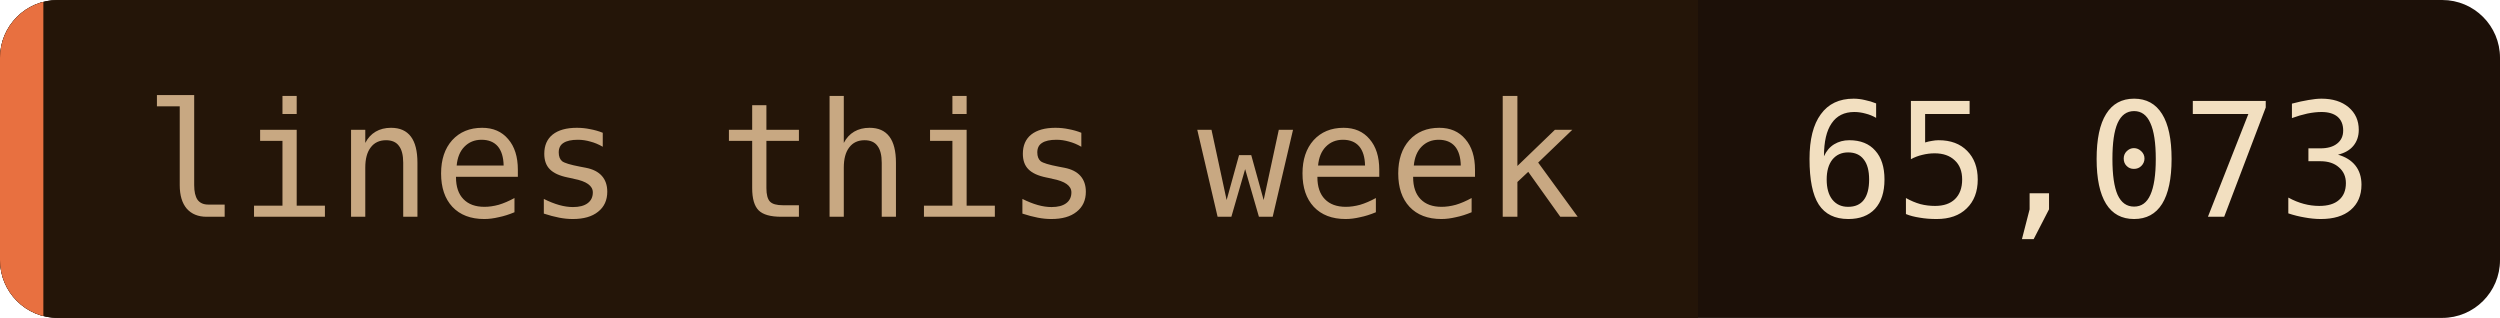
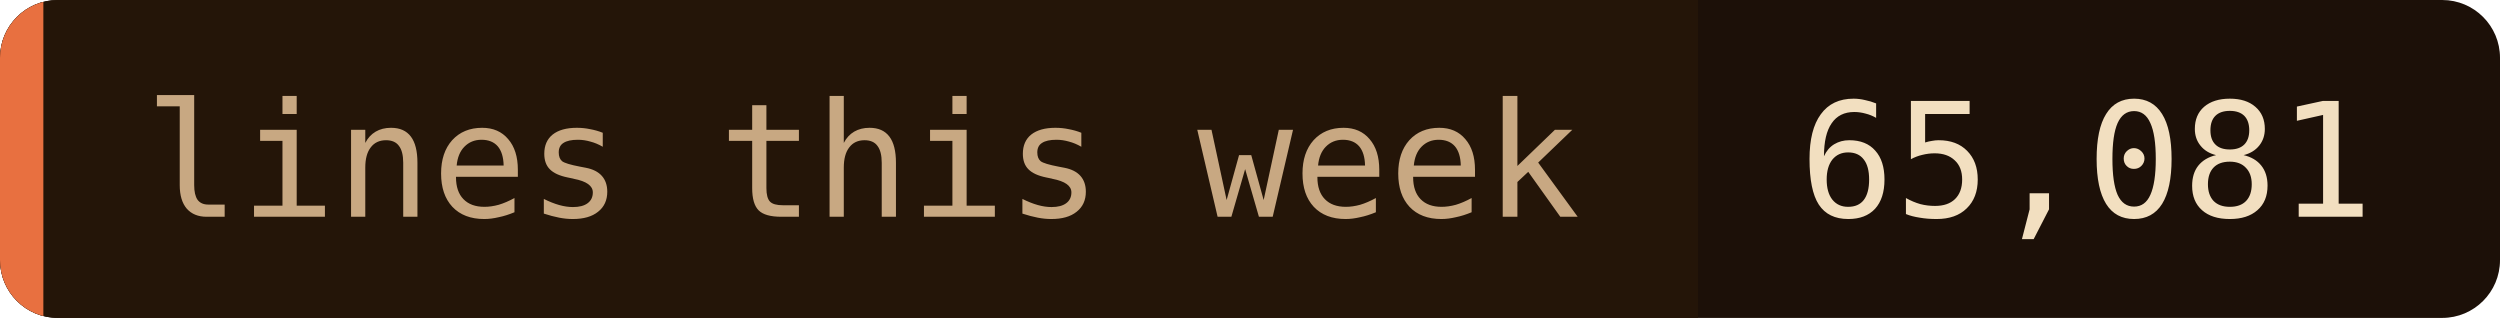
- <svg xmlns="http://www.w3.org/2000/svg" width="173" height="22" role="img" aria-label="lines this week: 65,073">
+ <svg xmlns="http://www.w3.org/2000/svg" width="173" height="22" role="img" aria-label="lines this week: 65,081">
  <clipPath id="c">
    <rect width="173" height="22" rx="4" />
  </clipPath>
  <g clip-path="url(#c)">
    <rect width="173" height="22" fill="#1c1008" />
    <rect width="117.5" height="22" fill="#241508" />
    <rect width="3" height="22" fill="#e87040" />
  </g>
  <g font-family="'JetBrains Mono', 'Fira Code', ui-monospace, SFMono-Regular, Menlo, monospace" font-size="11">
    <text x="10" y="15" fill="#c8a882">lines this week</text>
-     <text x="124.5" y="15" fill="#f2dfc0">65,073</text>
+     <text x="124.5" y="15" fill="#f2dfc0">65,081</text>
  </g>
</svg>
